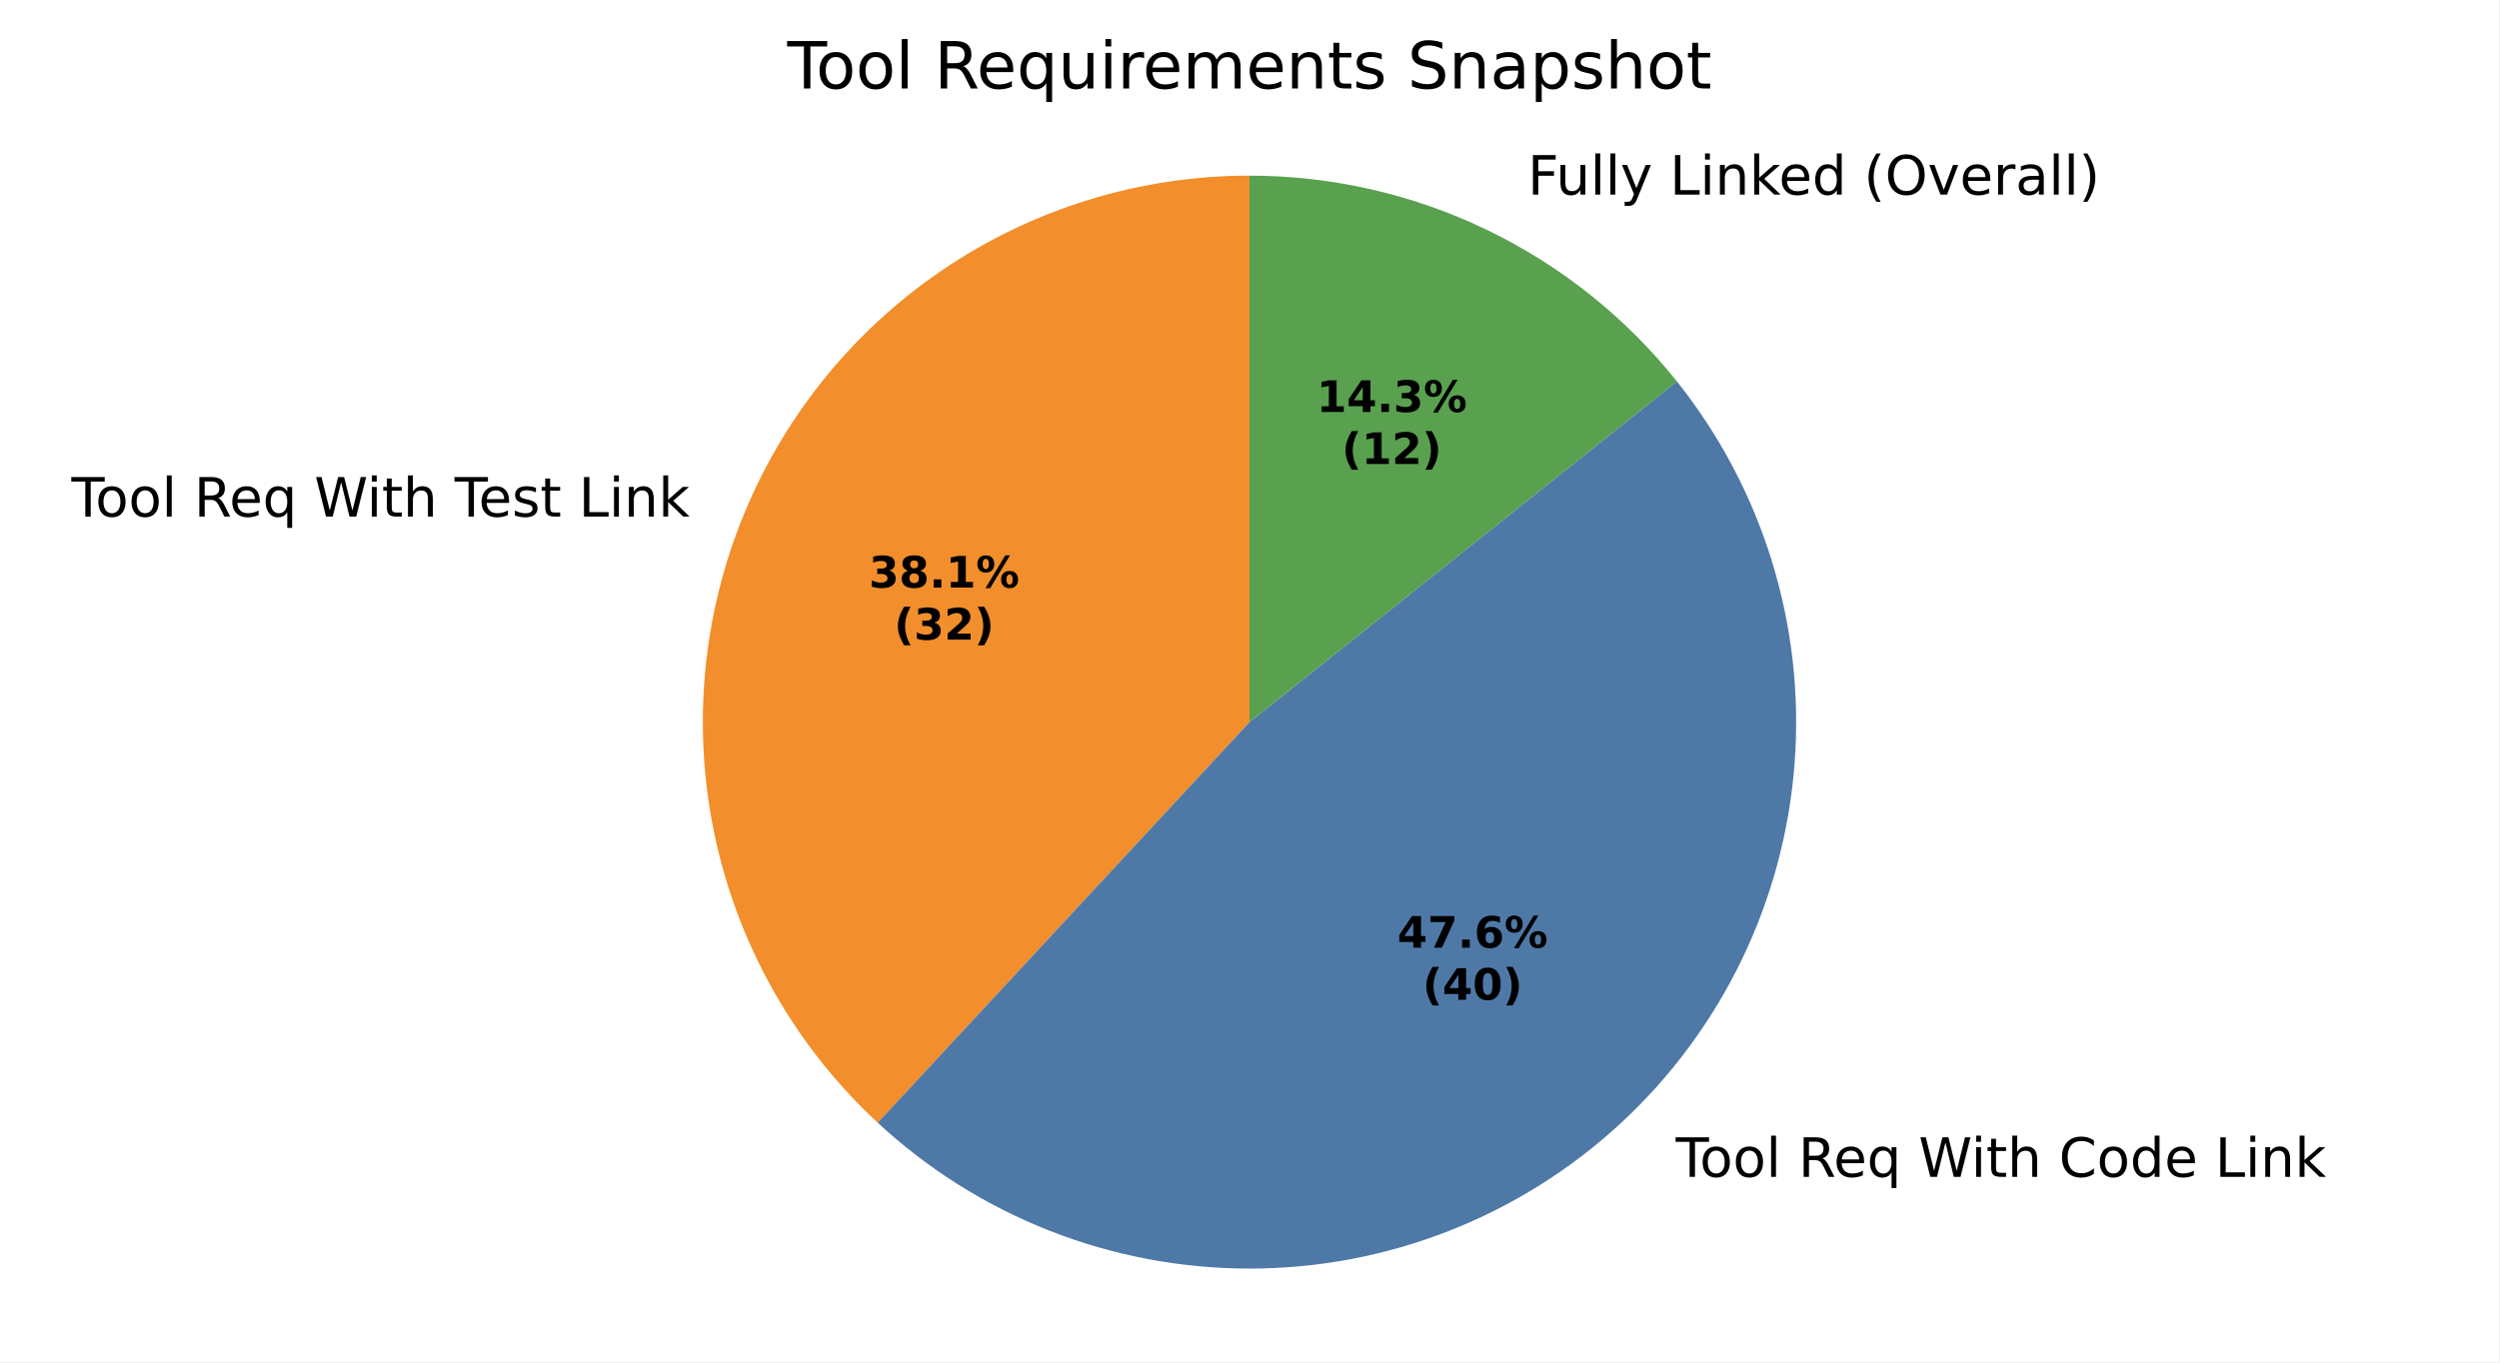
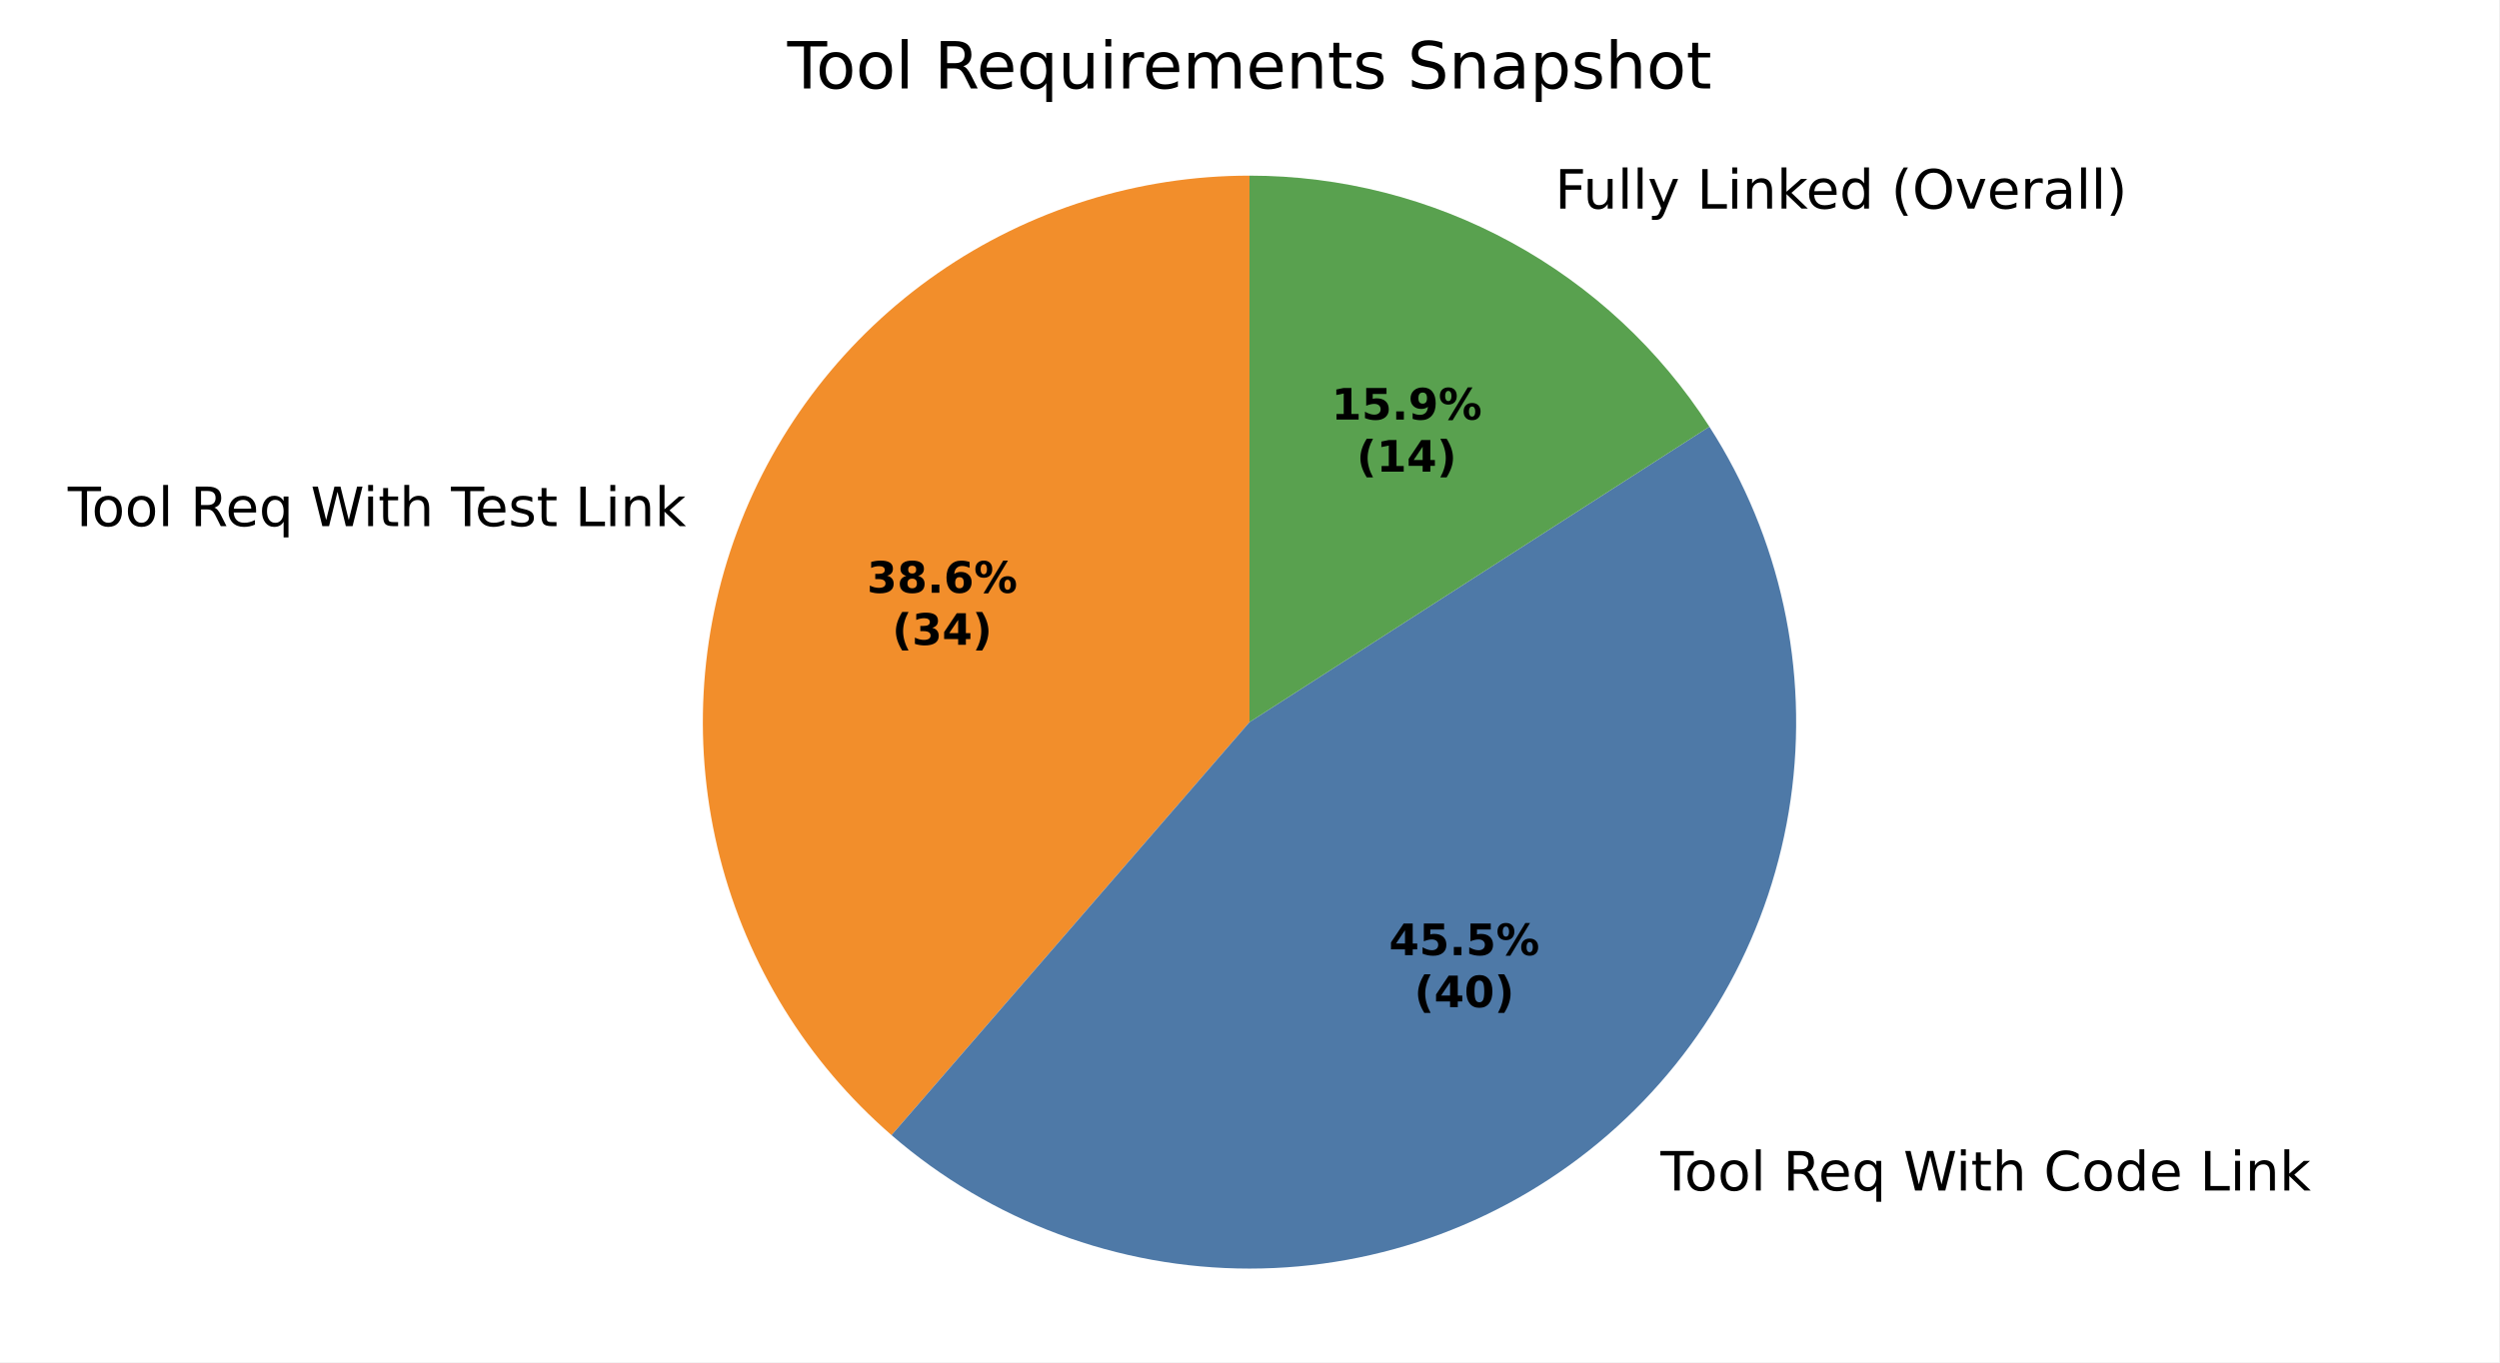
<svg xmlns="http://www.w3.org/2000/svg" xmlns:xlink="http://www.w3.org/1999/xlink" width="460.8pt" height="251.278pt" viewBox="0 0 460.8 251.278" version="1.1">
  <defs>
    <style type="text/css">*{stroke-linejoin: round; stroke-linecap: butt}</style>
  </defs>
  <g id="figure_1">
    <g id="patch_1">
      <path d="M 0 251.278  L 460.8 251.278  L 460.8 0  L 0 0  z " style="fill: #ffffff" />
    </g>
    <g id="axes_1">
      <g id="patch_2">
-         <path d="M 230.4 32.398  C 210.145 32.398 190.353 38.503 173.617 49.913  C 156.882 61.323 143.968 77.517 136.568 96.372  C 129.168 115.227 127.62 135.881 132.127 155.628  C 136.634 175.375 146.99 193.313 161.838 207.09  L 230.4 133.198  z " style="fill: #f28e2b" />
+         <path d="M 230.4 32.398  C 209.853 32.398 189.789 38.681 172.911 50.399  C 156.034 62.117 143.136 78.721 135.955 97.972  C 128.775 117.224 127.65 138.218 132.731 158.127  C 137.812 178.035 148.862 195.922 164.39 209.378  L 230.4 133.198  z " style="fill: #f28e2b" />
      </g>
      <g id="patch_3">
-         <path d="M 161.838 207.09  C 180.474 224.381 204.978 233.998 230.4 233.998  C 255.822 233.998 280.326 224.381 298.961 207.09  C 317.597 189.799 329.018 166.082 330.918 140.731  C 332.818 115.38 325.059 90.226 309.208 70.35  L 230.4 133.198  z " style="fill: #4e79a7" />
+         <path d="M 164.39 209.378  C 182.711 225.253 206.158 233.998 230.4 233.998  C 254.642 233.998 278.089 225.253 296.41 209.378  C 314.731 193.502 326.724 171.539 330.174 147.543  C 333.624 123.548 328.305 99.095 315.198 78.702  L 230.4 133.198  z " style="fill: #4e79a7" />
      </g>
      <g id="patch_4">
-         <path d="M 309.208 70.35  C 299.767 58.511 287.778 48.951 274.135 42.38  C 260.492 35.81 245.542 32.398 230.4 32.398  L 230.4 133.198  z " style="fill: #59a14f" />
+         <path d="M 315.198 78.702  C 306.072 64.501 293.524 52.818 278.708 44.728  C 263.893 36.638 247.28 32.398 230.4 32.398  L 230.4 133.198  z " style="fill: #59a14f" />
      </g>
      <g id="matplotlib.axis_1" />
      <g id="matplotlib.axis_2" />
      <g id="text_1">
-         <g transform="translate(13.17203 95.28716) scale(0.1 -0.1)">
+         <g transform="translate(12.49845 97.04758) scale(0.1 -0.1)">
          <defs>
            <path id="DejaVuSans-37" d="M -19 4666  L 3928 4666  L 3928 4134  L 2272 4134  L 2272 0  L 1638 0  L 1638 4134  L -19 4134  L -19 4666  z " transform="scale(0.015625)" />
            <path id="DejaVuSans-52" d="M 1959 3097  Q 1497 3097 1228 2736  Q 959 2375 959 1747  Q 959 1119 1226 758  Q 1494 397 1959 397  Q 2419 397 2687 759  Q 2956 1122 2956 1747  Q 2956 2369 2687 2733  Q 2419 3097 1959 3097  z M 1959 3584  Q 2709 3584 3137 3096  Q 3566 2609 3566 1747  Q 3566 888 3137 398  Q 2709 -91 1959 -91  Q 1206 -91 779 398  Q 353 888 353 1747  Q 353 2609 779 3096  Q 1206 3584 1959 3584  z " transform="scale(0.015625)" />
            <path id="DejaVuSans-4f" d="M 603 4863  L 1178 4863  L 1178 0  L 603 0  L 603 4863  z " transform="scale(0.015625)" />
            <path id="DejaVuSans-3" transform="scale(0.015625)" />
            <path id="DejaVuSans-35" d="M 2841 2188  Q 3044 2119 3236 1894  Q 3428 1669 3622 1275  L 4263 0  L 3584 0  L 2988 1197  Q 2756 1666 2539 1819  Q 2322 1972 1947 1972  L 1259 1972  L 1259 0  L 628 0  L 628 4666  L 2053 4666  Q 2853 4666 3247 4331  Q 3641 3997 3641 3322  Q 3641 2881 3436 2590  Q 3231 2300 2841 2188  z M 1259 4147  L 1259 2491  L 2053 2491  Q 2509 2491 2742 2702  Q 2975 2913 2975 3322  Q 2975 3731 2742 3939  Q 2509 4147 2053 4147  L 1259 4147  z " transform="scale(0.015625)" />
            <path id="DejaVuSans-48" d="M 3597 1894  L 3597 1613  L 953 1613  Q 991 1019 1311 708  Q 1631 397 2203 397  Q 2534 397 2845 478  Q 3156 559 3463 722  L 3463 178  Q 3153 47 2828 -22  Q 2503 -91 2169 -91  Q 1331 -91 842 396  Q 353 884 353 1716  Q 353 2575 817 3079  Q 1281 3584 2069 3584  Q 2775 3584 3186 3129  Q 3597 2675 3597 1894  z M 3022 2063  Q 3016 2534 2758 2815  Q 2500 3097 2075 3097  Q 1594 3097 1305 2825  Q 1016 2553 972 2059  L 3022 2063  z " transform="scale(0.015625)" />
            <path id="DejaVuSans-54" d="M 947 1747  Q 947 1113 1208 752  Q 1469 391 1925 391  Q 2381 391 2643 752  Q 2906 1113 2906 1747  Q 2906 2381 2643 2742  Q 2381 3103 1925 3103  Q 1469 3103 1208 2742  Q 947 2381 947 1747  z M 2906 525  Q 2725 213 2448 61  Q 2172 -91 1784 -91  Q 1150 -91 751 415  Q 353 922 353 1747  Q 353 2572 751 3078  Q 1150 3584 1784 3584  Q 2172 3584 2448 3432  Q 2725 3281 2906 2969  L 2906 3500  L 3481 3500  L 3481 -1331  L 2906 -1331  L 2906 525  z " transform="scale(0.015625)" />
            <path id="DejaVuSans-3a" d="M 213 4666  L 850 4666  L 1831 722  L 2809 4666  L 3519 4666  L 4500 722  L 5478 4666  L 6119 4666  L 4947 0  L 4153 0  L 3169 4050  L 2175 0  L 1381 0  L 213 4666  z " transform="scale(0.015625)" />
            <path id="DejaVuSans-4c" d="M 603 3500  L 1178 3500  L 1178 0  L 603 0  L 603 3500  z M 603 4863  L 1178 4863  L 1178 4134  L 603 4134  L 603 4863  z " transform="scale(0.015625)" />
            <path id="DejaVuSans-57" d="M 1172 4494  L 1172 3500  L 2356 3500  L 2356 3053  L 1172 3053  L 1172 1153  Q 1172 725 1289 603  Q 1406 481 1766 481  L 2356 481  L 2356 0  L 1766 0  Q 1100 0 847 248  Q 594 497 594 1153  L 594 3053  L 172 3053  L 172 3500  L 594 3500  L 594 4494  L 1172 4494  z " transform="scale(0.015625)" />
            <path id="DejaVuSans-4b" d="M 3513 2113  L 3513 0  L 2938 0  L 2938 2094  Q 2938 2591 2744 2837  Q 2550 3084 2163 3084  Q 1697 3084 1428 2787  Q 1159 2491 1159 1978  L 1159 0  L 581 0  L 581 4863  L 1159 4863  L 1159 2956  Q 1366 3272 1645 3428  Q 1925 3584 2291 3584  Q 2894 3584 3203 3211  Q 3513 2838 3513 2113  z " transform="scale(0.015625)" />
            <path id="DejaVuSans-56" d="M 2834 3397  L 2834 2853  Q 2591 2978 2328 3040  Q 2066 3103 1784 3103  Q 1356 3103 1142 2972  Q 928 2841 928 2578  Q 928 2378 1081 2264  Q 1234 2150 1697 2047  L 1894 2003  Q 2506 1872 2764 1633  Q 3022 1394 3022 966  Q 3022 478 2636 193  Q 2250 -91 1575 -91  Q 1294 -91 989 -36  Q 684 19 347 128  L 347 722  Q 666 556 975 473  Q 1284 391 1588 391  Q 1994 391 2212 530  Q 2431 669 2431 922  Q 2431 1156 2273 1281  Q 2116 1406 1581 1522  L 1381 1569  Q 847 1681 609 1914  Q 372 2147 372 2553  Q 372 3047 722 3315  Q 1072 3584 1716 3584  Q 2034 3584 2315 3537  Q 2597 3491 2834 3397  z " transform="scale(0.015625)" />
            <path id="DejaVuSans-2f" d="M 628 4666  L 1259 4666  L 1259 531  L 3531 531  L 3531 0  L 628 0  L 628 4666  z " transform="scale(0.015625)" />
            <path id="DejaVuSans-51" d="M 3513 2113  L 3513 0  L 2938 0  L 2938 2094  Q 2938 2591 2744 2837  Q 2550 3084 2163 3084  Q 1697 3084 1428 2787  Q 1159 2491 1159 1978  L 1159 0  L 581 0  L 581 3500  L 1159 3500  L 1159 2956  Q 1366 3272 1645 3428  Q 1925 3584 2291 3584  Q 2894 3584 3203 3211  Q 3513 2838 3513 2113  z " transform="scale(0.015625)" />
            <path id="DejaVuSans-4e" d="M 581 4863  L 1159 4863  L 1159 1991  L 2875 3500  L 3609 3500  L 1753 1863  L 3688 0  L 2938 0  L 1159 1709  L 1159 0  L 581 0  L 581 4863  z " transform="scale(0.015625)" />
          </defs>
          <use xlink:href="#DejaVuSans-37" />
          <use xlink:href="#DejaVuSans-52" transform="translate(44.09375 0)" />
          <use xlink:href="#DejaVuSans-52" transform="translate(105.2812 0)" />
          <use xlink:href="#DejaVuSans-4f" transform="translate(166.4688 0)" />
          <use xlink:href="#DejaVuSans-3" transform="translate(194.25 0)" />
          <use xlink:href="#DejaVuSans-35" transform="translate(226.0312 0)" />
          <use xlink:href="#DejaVuSans-48" transform="translate(291.0312 0)" />
          <use xlink:href="#DejaVuSans-54" transform="translate(352.5625 0)" />
          <use xlink:href="#DejaVuSans-3" transform="translate(416.0469 0)" />
          <use xlink:href="#DejaVuSans-3a" transform="translate(447.8281 0)" />
          <use xlink:href="#DejaVuSans-4c" transform="translate(544.5 0)" />
          <use xlink:href="#DejaVuSans-57" transform="translate(572.2812 0)" />
          <use xlink:href="#DejaVuSans-4b" transform="translate(611.4844 0)" />
          <use xlink:href="#DejaVuSans-3" transform="translate(674.8594 0)" />
          <use xlink:href="#DejaVuSans-37" transform="translate(706.6406 0)" />
          <use xlink:href="#DejaVuSans-48" transform="translate(750.7344 0)" />
          <use xlink:href="#DejaVuSans-56" transform="translate(812.2656 0)" />
          <use xlink:href="#DejaVuSans-57" transform="translate(864.3594 0)" />
          <use xlink:href="#DejaVuSans-3" transform="translate(903.5625 0)" />
          <use xlink:href="#DejaVuSans-2f" transform="translate(935.3438 0)" />
          <use xlink:href="#DejaVuSans-4c" transform="translate(991.0625 0)" />
          <use xlink:href="#DejaVuSans-51" transform="translate(1018.844 0)" />
          <use xlink:href="#DejaVuSans-4e" transform="translate(1082.219 0)" />
        </g>
      </g>
      <g id="text_2">
-         <g transform="translate(305.8174 217.077) scale(0.1 -0.1)">
+         <g transform="translate(303.0109 219.5937) scale(0.1 -0.1)">
          <defs>
            <path id="DejaVuSans-26" d="M 4122 4306  L 4122 3641  Q 3803 3938 3442 4084  Q 3081 4231 2675 4231  Q 1875 4231 1450 3742  Q 1025 3253 1025 2328  Q 1025 1406 1450 917  Q 1875 428 2675 428  Q 3081 428 3442 575  Q 3803 722 4122 1019  L 4122 359  Q 3791 134 3420 21  Q 3050 -91 2638 -91  Q 1578 -91 968 557  Q 359 1206 359 2328  Q 359 3453 968 4101  Q 1578 4750 2638 4750  Q 3056 4750 3426 4639  Q 3797 4528 4122 4306  z " transform="scale(0.015625)" />
            <path id="DejaVuSans-47" d="M 2906 2969  L 2906 4863  L 3481 4863  L 3481 0  L 2906 0  L 2906 525  Q 2725 213 2448 61  Q 2172 -91 1784 -91  Q 1150 -91 751 415  Q 353 922 353 1747  Q 353 2572 751 3078  Q 1150 3584 1784 3584  Q 2172 3584 2448 3432  Q 2725 3281 2906 2969  z M 947 1747  Q 947 1113 1208 752  Q 1469 391 1925 391  Q 2381 391 2643 752  Q 2906 1113 2906 1747  Q 2906 2381 2643 2742  Q 2381 3103 1925 3103  Q 1469 3103 1208 2742  Q 947 2381 947 1747  z " transform="scale(0.015625)" />
          </defs>
          <use xlink:href="#DejaVuSans-3" />
          <use xlink:href="#DejaVuSans-37" transform="translate(31.78125 0)" />
          <use xlink:href="#DejaVuSans-52" transform="translate(75.875 0)" />
          <use xlink:href="#DejaVuSans-52" transform="translate(137.0625 0)" />
          <use xlink:href="#DejaVuSans-4f" transform="translate(198.25 0)" />
          <use xlink:href="#DejaVuSans-3" transform="translate(226.0312 0)" />
          <use xlink:href="#DejaVuSans-35" transform="translate(257.8125 0)" />
          <use xlink:href="#DejaVuSans-48" transform="translate(322.8125 0)" />
          <use xlink:href="#DejaVuSans-54" transform="translate(384.3438 0)" />
          <use xlink:href="#DejaVuSans-3" transform="translate(447.8281 0)" />
          <use xlink:href="#DejaVuSans-3a" transform="translate(479.6094 0)" />
          <use xlink:href="#DejaVuSans-4c" transform="translate(576.2812 0)" />
          <use xlink:href="#DejaVuSans-57" transform="translate(604.0625 0)" />
          <use xlink:href="#DejaVuSans-4b" transform="translate(643.2656 0)" />
          <use xlink:href="#DejaVuSans-3" transform="translate(706.6406 0)" />
          <use xlink:href="#DejaVuSans-26" transform="translate(738.4219 0)" />
          <use xlink:href="#DejaVuSans-52" transform="translate(808.25 0)" />
          <use xlink:href="#DejaVuSans-47" transform="translate(869.4375 0)" />
          <use xlink:href="#DejaVuSans-48" transform="translate(932.9219 0)" />
          <use xlink:href="#DejaVuSans-3" transform="translate(994.4531 0)" />
          <use xlink:href="#DejaVuSans-2f" transform="translate(1026.234 0)" />
          <use xlink:href="#DejaVuSans-4c" transform="translate(1081.953 0)" />
          <use xlink:href="#DejaVuSans-51" transform="translate(1109.734 0)" />
          <use xlink:href="#DejaVuSans-4e" transform="translate(1173.109 0)" />
        </g>
      </g>
      <g id="text_3">
-         <g transform="translate(278.5088 35.89674) scale(0.1 -0.1)">
+         <g transform="translate(283.5391 38.47913) scale(0.1 -0.1)">
          <defs>
            <path id="DejaVuSans-29" d="M 628 4666  L 3309 4666  L 3309 4134  L 1259 4134  L 1259 2759  L 3109 2759  L 3109 2228  L 1259 2228  L 1259 0  L 628 0  L 628 4666  z " transform="scale(0.015625)" />
            <path id="DejaVuSans-58" d="M 544 1381  L 544 3500  L 1119 3500  L 1119 1403  Q 1119 906 1312 657  Q 1506 409 1894 409  Q 2359 409 2629 706  Q 2900 1003 2900 1516  L 2900 3500  L 3475 3500  L 3475 0  L 2900 0  L 2900 538  Q 2691 219 2414 64  Q 2138 -91 1772 -91  Q 1169 -91 856 284  Q 544 659 544 1381  z M 1991 3584  L 1991 3584  z " transform="scale(0.015625)" />
            <path id="DejaVuSans-5c" d="M 2059 -325  Q 1816 -950 1584 -1140  Q 1353 -1331 966 -1331  L 506 -1331  L 506 -850  L 844 -850  Q 1081 -850 1212 -737  Q 1344 -625 1503 -206  L 1606 56  L 191 3500  L 800 3500  L 1894 763  L 2988 3500  L 3597 3500  L 2059 -325  z " transform="scale(0.015625)" />
            <path id="DejaVuSans-b" d="M 1984 4856  Q 1566 4138 1362 3434  Q 1159 2731 1159 2009  Q 1159 1288 1364 580  Q 1569 -128 1984 -844  L 1484 -844  Q 1016 -109 783 600  Q 550 1309 550 2009  Q 550 2706 781 3412  Q 1013 4119 1484 4856  L 1984 4856  z " transform="scale(0.015625)" />
            <path id="DejaVuSans-32" d="M 2522 4238  Q 1834 4238 1429 3725  Q 1025 3213 1025 2328  Q 1025 1447 1429 934  Q 1834 422 2522 422  Q 3209 422 3611 934  Q 4013 1447 4013 2328  Q 4013 3213 3611 3725  Q 3209 4238 2522 4238  z M 2522 4750  Q 3503 4750 4090 4092  Q 4678 3434 4678 2328  Q 4678 1225 4090 567  Q 3503 -91 2522 -91  Q 1538 -91 948 565  Q 359 1222 359 2328  Q 359 3434 948 4092  Q 1538 4750 2522 4750  z " transform="scale(0.015625)" />
            <path id="DejaVuSans-59" d="M 191 3500  L 800 3500  L 1894 563  L 2988 3500  L 3597 3500  L 2284 0  L 1503 0  L 191 3500  z " transform="scale(0.015625)" />
            <path id="DejaVuSans-55" d="M 2631 2963  Q 2534 3019 2420 3045  Q 2306 3072 2169 3072  Q 1681 3072 1420 2755  Q 1159 2438 1159 1844  L 1159 0  L 581 0  L 581 3500  L 1159 3500  L 1159 2956  Q 1341 3275 1631 3429  Q 1922 3584 2338 3584  Q 2397 3584 2469 3576  Q 2541 3569 2628 3553  L 2631 2963  z " transform="scale(0.015625)" />
            <path id="DejaVuSans-44" d="M 2194 1759  Q 1497 1759 1228 1600  Q 959 1441 959 1056  Q 959 750 1161 570  Q 1363 391 1709 391  Q 2188 391 2477 730  Q 2766 1069 2766 1631  L 2766 1759  L 2194 1759  z M 3341 1997  L 3341 0  L 2766 0  L 2766 531  Q 2569 213 2275 61  Q 1981 -91 1556 -91  Q 1019 -91 701 211  Q 384 513 384 1019  Q 384 1609 779 1909  Q 1175 2209 1959 2209  L 2766 2209  L 2766 2266  Q 2766 2663 2505 2880  Q 2244 3097 1772 3097  Q 1472 3097 1187 3025  Q 903 2953 641 2809  L 641 3341  Q 956 3463 1253 3523  Q 1550 3584 1831 3584  Q 2591 3584 2966 3190  Q 3341 2797 3341 1997  z " transform="scale(0.015625)" />
            <path id="DejaVuSans-c" d="M 513 4856  L 1013 4856  Q 1481 4119 1714 3412  Q 1947 2706 1947 2009  Q 1947 1309 1714 600  Q 1481 -109 1013 -844  L 513 -844  Q 928 -128 1133 580  Q 1338 1288 1338 2009  Q 1338 2731 1133 3434  Q 928 4138 513 4856  z " transform="scale(0.015625)" />
          </defs>
          <use xlink:href="#DejaVuSans-3" />
          <use xlink:href="#DejaVuSans-29" transform="translate(31.78125 0)" />
          <use xlink:href="#DejaVuSans-58" transform="translate(83.82812 0)" />
          <use xlink:href="#DejaVuSans-4f" transform="translate(147.2031 0)" />
          <use xlink:href="#DejaVuSans-4f" transform="translate(174.9844 0)" />
          <use xlink:href="#DejaVuSans-5c" transform="translate(202.7656 0)" />
          <use xlink:href="#DejaVuSans-3" transform="translate(261.9531 0)" />
          <use xlink:href="#DejaVuSans-2f" transform="translate(293.7344 0)" />
          <use xlink:href="#DejaVuSans-4c" transform="translate(349.4531 0)" />
          <use xlink:href="#DejaVuSans-51" transform="translate(377.2344 0)" />
          <use xlink:href="#DejaVuSans-4e" transform="translate(440.6094 0)" />
          <use xlink:href="#DejaVuSans-48" transform="translate(494.9531 0)" />
          <use xlink:href="#DejaVuSans-47" transform="translate(556.4844 0)" />
          <use xlink:href="#DejaVuSans-3" transform="translate(619.9688 0)" />
          <use xlink:href="#DejaVuSans-b" transform="translate(651.75 0)" />
          <use xlink:href="#DejaVuSans-32" transform="translate(690.7656 0)" />
          <use xlink:href="#DejaVuSans-59" transform="translate(769.4844 0)" />
          <use xlink:href="#DejaVuSans-48" transform="translate(828.6719 0)" />
          <use xlink:href="#DejaVuSans-55" transform="translate(890.2031 0)" />
          <use xlink:href="#DejaVuSans-44" transform="translate(931.3125 0)" />
          <use xlink:href="#DejaVuSans-4f" transform="translate(992.5938 0)" />
          <use xlink:href="#DejaVuSans-4f" transform="translate(1020.375 0)" />
          <use xlink:href="#DejaVuSans-c" transform="translate(1048.156 0)" />
        </g>
      </g>
      <g id="text_4">
-         <g transform="translate(160.2237 108.3796) scale(0.08 -0.08)">
+         <g transform="translate(159.8563 109.3399) scale(0.08 -0.08)">
          <defs>
            <path id="DejaVuSans-Bold-16" d="M 2981 2516  Q 3453 2394 3698 2092  Q 3944 1791 3944 1325  Q 3944 631 3412 270  Q 2881 -91 1863 -91  Q 1503 -91 1142 -33  Q 781 25 428 141  L 428 1069  Q 766 900 1098 814  Q 1431 728 1753 728  Q 2231 728 2486 893  Q 2741 1059 2741 1369  Q 2741 1688 2480 1852  Q 2219 2016 1709 2016  L 1228 2016  L 1228 2791  L 1734 2791  Q 2188 2791 2409 2933  Q 2631 3075 2631 3366  Q 2631 3634 2415 3781  Q 2200 3928 1806 3928  Q 1516 3928 1219 3862  Q 922 3797 628 3669  L 628 4550  Q 984 4650 1334 4700  Q 1684 4750 2022 4750  Q 2931 4750 3382 4451  Q 3834 4153 3834 3553  Q 3834 3144 3618 2883  Q 3403 2622 2981 2516  z " transform="scale(0.015625)" />
            <path id="DejaVuSans-Bold-1b" d="M 2228 2088  Q 1891 2088 1709 1903  Q 1528 1719 1528 1375  Q 1528 1031 1709 848  Q 1891 666 2228 666  Q 2563 666 2741 848  Q 2919 1031 2919 1375  Q 2919 1722 2741 1905  Q 2563 2088 2228 2088  z M 1350 2484  Q 925 2613 709 2878  Q 494 3144 494 3541  Q 494 4131 934 4440  Q 1375 4750 2228 4750  Q 3075 4750 3515 4442  Q 3956 4134 3956 3541  Q 3956 3144 3739 2878  Q 3522 2613 3097 2484  Q 3572 2353 3814 2058  Q 4056 1763 4056 1313  Q 4056 619 3595 264  Q 3134 -91 2228 -91  Q 1319 -91 855 264  Q 391 619 391 1313  Q 391 1763 633 2058  Q 875 2353 1350 2484  z M 1631 3419  Q 1631 3141 1786 2991  Q 1941 2841 2228 2841  Q 2509 2841 2662 2991  Q 2816 3141 2816 3419  Q 2816 3697 2662 3845  Q 2509 3994 2228 3994  Q 1941 3994 1786 3844  Q 1631 3694 1631 3419  z " transform="scale(0.015625)" />
            <path id="DejaVuSans-Bold-11" d="M 653 1209  L 1778 1209  L 1778 0  L 653 0  L 653 1209  z " transform="scale(0.015625)" />
-             <path id="DejaVuSans-Bold-14" d="M 750 831  L 1813 831  L 1813 3847  L 722 3622  L 722 4441  L 1806 4666  L 2950 4666  L 2950 831  L 4013 831  L 4013 0  L 750 0  L 750 831  z " transform="scale(0.015625)" />
+             <path id="DejaVuSans-Bold-19" d="M 2316 2303  Q 2000 2303 1842 2098  Q 1684 1894 1684 1484  Q 1684 1075 1842 870  Q 2000 666 2316 666  Q 2634 666 2792 870  Q 2950 1075 2950 1484  Q 2950 1894 2792 2098  Q 2634 2303 2316 2303  z M 3803 4544  L 3803 3681  Q 3506 3822 3243 3889  Q 2981 3956 2731 3956  Q 2194 3956 1894 3657  Q 1594 3359 1544 2772  Q 1750 2925 1990 3001  Q 2231 3078 2516 3078  Q 3231 3078 3670 2659  Q 4109 2241 4109 1563  Q 4109 813 3618 361  Q 3128 -91 2303 -91  Q 1394 -91 895 523  Q 397 1138 397 2266  Q 397 3422 980 4083  Q 1563 4744 2578 4744  Q 2900 4744 3203 4694  Q 3506 4644 3803 4544  z " transform="scale(0.015625)" />
            <path id="DejaVuSans-Bold-8" d="M 4959 1925  Q 4738 1925 4616 1733  Q 4494 1541 4494 1184  Q 4494 825 4614 633  Q 4734 441 4959 441  Q 5184 441 5303 633  Q 5422 825 5422 1184  Q 5422 1541 5301 1733  Q 5181 1925 4959 1925  z M 4959 2450  Q 5541 2450 5875 2112  Q 6209 1775 6209 1184  Q 6209 594 5875 251  Q 5541 -91 4959 -91  Q 4378 -91 4042 251  Q 3706 594 3706 1184  Q 3706 1772 4042 2111  Q 4378 2450 4959 2450  z M 2094 -91  L 1403 -91  L 4319 4750  L 5013 4750  L 2094 -91  z M 1453 4750  Q 2034 4750 2367 4411  Q 2700 4072 2700 3481  Q 2700 2891 2367 2550  Q 2034 2209 1453 2209  Q 872 2209 539 2550  Q 206 2891 206 3481  Q 206 4072 539 4411  Q 872 4750 1453 4750  z M 1453 4225  Q 1228 4225 1106 4031  Q 984 3838 984 3481  Q 984 3122 1106 2926  Q 1228 2731 1453 2731  Q 1678 2731 1798 2926  Q 1919 3122 1919 3481  Q 1919 3838 1797 4031  Q 1675 4225 1453 4225  z " transform="scale(0.015625)" />
          </defs>
          <use xlink:href="#DejaVuSans-Bold-16" />
          <use xlink:href="#DejaVuSans-Bold-1b" transform="translate(69.57812 0)" />
          <use xlink:href="#DejaVuSans-Bold-11" transform="translate(139.1562 0)" />
-           <use xlink:href="#DejaVuSans-Bold-14" transform="translate(177.1406 0)" />
+           <use xlink:href="#DejaVuSans-Bold-19" transform="translate(177.1406 0)" />
          <use xlink:href="#DejaVuSans-Bold-8" transform="translate(246.7188 0)" />
        </g>
-         <g transform="translate(164.8781 117.9812) scale(0.08 -0.08)">
+         <g transform="translate(164.5107 118.9414) scale(0.08 -0.08)">
          <defs>
            <path id="DejaVuSans-Bold-b" d="M 2413 -844  L 1484 -844  Q 1006 -72 778 623  Q 550 1319 550 2003  Q 550 2688 779 3389  Q 1009 4091 1484 4856  L 2413 4856  Q 2013 4116 1813 3408  Q 1613 2700 1613 2009  Q 1613 1319 1811 609  Q 2009 -100 2413 -844  z " transform="scale(0.015625)" />
-             <path id="DejaVuSans-Bold-15" d="M 1844 884  L 3897 884  L 3897 0  L 506 0  L 506 884  L 2209 2388  Q 2438 2594 2547 2791  Q 2656 2988 2656 3200  Q 2656 3528 2436 3728  Q 2216 3928 1850 3928  Q 1569 3928 1234 3808  Q 900 3688 519 3450  L 519 4475  Q 925 4609 1322 4679  Q 1719 4750 2100 4750  Q 2938 4750 3402 4381  Q 3866 4013 3866 3353  Q 3866 2972 3669 2642  Q 3472 2313 2841 1759  L 1844 884  z " transform="scale(0.015625)" />
+             <path id="DejaVuSans-Bold-17" d="M 2356 3675  L 1038 1722  L 2356 1722  L 2356 3675  z M 2156 4666  L 3494 4666  L 3494 1722  L 4159 1722  L 4159 850  L 3494 850  L 3494 0  L 2356 0  L 2356 850  L 288 850  L 288 1881  L 2156 4666  z " transform="scale(0.015625)" />
            <path id="DejaVuSans-Bold-c" d="M 513 -844  Q 913 -100 1113 609  Q 1313 1319 1313 2009  Q 1313 2700 1113 3408  Q 913 4116 513 4856  L 1441 4856  Q 1916 4091 2145 3389  Q 2375 2688 2375 2003  Q 2375 1319 2147 623  Q 1919 -72 1441 -844  L 513 -844  z " transform="scale(0.015625)" />
          </defs>
          <use xlink:href="#DejaVuSans-Bold-b" />
          <use xlink:href="#DejaVuSans-Bold-16" transform="translate(45.70312 0)" />
-           <use xlink:href="#DejaVuSans-Bold-15" transform="translate(115.2812 0)" />
+           <use xlink:href="#DejaVuSans-Bold-17" transform="translate(115.2812 0)" />
          <use xlink:href="#DejaVuSans-Bold-c" transform="translate(184.8594 0)" />
        </g>
      </g>
      <g id="text_5">
-         <g transform="translate(257.6598 174.8104) scale(0.08 -0.08)">
-           <defs>
-             <path id="DejaVuSans-Bold-17" d="M 2356 3675  L 1038 1722  L 2356 1722  L 2356 3675  z M 2156 4666  L 3494 4666  L 3494 1722  L 4159 1722  L 4159 850  L 3494 850  L 3494 0  L 2356 0  L 2356 850  L 288 850  L 288 1881  L 2156 4666  z " transform="scale(0.015625)" />
-             <path id="DejaVuSans-Bold-1a" d="M 428 4666  L 3944 4666  L 3944 3988  L 2125 0  L 953 0  L 2675 3781  L 428 3781  L 428 4666  z " transform="scale(0.015625)" />
-             <path id="DejaVuSans-Bold-19" d="M 2316 2303  Q 2000 2303 1842 2098  Q 1684 1894 1684 1484  Q 1684 1075 1842 870  Q 2000 666 2316 666  Q 2634 666 2792 870  Q 2950 1075 2950 1484  Q 2950 1894 2792 2098  Q 2634 2303 2316 2303  z M 3803 4544  L 3803 3681  Q 3506 3822 3243 3889  Q 2981 3956 2731 3956  Q 2194 3956 1894 3657  Q 1594 3359 1544 2772  Q 1750 2925 1990 3001  Q 2231 3078 2516 3078  Q 3231 3078 3670 2659  Q 4109 2241 4109 1563  Q 4109 813 3618 361  Q 3128 -91 2303 -91  Q 1394 -91 895 523  Q 397 1138 397 2266  Q 397 3422 980 4083  Q 1563 4744 2578 4744  Q 2900 4744 3203 4694  Q 3506 4644 3803 4544  z " transform="scale(0.015625)" />
+         <g transform="translate(256.129 176.1832) scale(0.08 -0.08)">
+           <defs>
+             <path id="DejaVuSans-Bold-18" d="M 678 4666  L 3669 4666  L 3669 3781  L 1638 3781  L 1638 3059  Q 1775 3097 1914 3117  Q 2053 3138 2203 3138  Q 3056 3138 3531 2711  Q 4006 2284 4006 1522  Q 4006 766 3489 337  Q 2972 -91 2053 -91  Q 1656 -91 1267 -14  Q 878 63 494 219  L 494 1166  Q 875 947 1217 837  Q 1559 728 1863 728  Q 2300 728 2551 942  Q 2803 1156 2803 1522  Q 2803 1891 2551 2103  Q 2300 2316 1863 2316  Q 1603 2316 1309 2248  Q 1016 2181 678 2041  L 678 4666  z " transform="scale(0.015625)" />
          </defs>
          <use xlink:href="#DejaVuSans-Bold-17" />
-           <use xlink:href="#DejaVuSans-Bold-1a" transform="translate(69.57812 0)" />
+           <use xlink:href="#DejaVuSans-Bold-18" transform="translate(69.57812 0)" />
          <use xlink:href="#DejaVuSans-Bold-11" transform="translate(139.1562 0)" />
-           <use xlink:href="#DejaVuSans-Bold-19" transform="translate(177.1406 0)" />
+           <use xlink:href="#DejaVuSans-Bold-18" transform="translate(177.1406 0)" />
          <use xlink:href="#DejaVuSans-Bold-8" transform="translate(246.7188 0)" />
        </g>
-         <g transform="translate(262.3142 184.412) scale(0.08 -0.08)">
+         <g transform="translate(260.7834 185.7848) scale(0.08 -0.08)">
          <defs>
            <path id="DejaVuSans-Bold-13" d="M 2944 2338  Q 2944 3213 2780 3570  Q 2616 3928 2228 3928  Q 1841 3928 1675 3570  Q 1509 3213 1509 2338  Q 1509 1453 1675 1090  Q 1841 728 2228 728  Q 2613 728 2778 1090  Q 2944 1453 2944 2338  z M 4147 2328  Q 4147 1169 3647 539  Q 3147 -91 2228 -91  Q 1306 -91 806 539  Q 306 1169 306 2328  Q 306 3491 806 4120  Q 1306 4750 2228 4750  Q 3147 4750 3647 4120  Q 4147 3491 4147 2328  z " transform="scale(0.015625)" />
          </defs>
          <use xlink:href="#DejaVuSans-Bold-b" />
          <use xlink:href="#DejaVuSans-Bold-17" transform="translate(45.70312 0)" />
          <use xlink:href="#DejaVuSans-Bold-13" transform="translate(115.2812 0)" />
          <use xlink:href="#DejaVuSans-Bold-c" transform="translate(184.8594 0)" />
        </g>
      </g>
      <g id="text_6">
-         <g transform="translate(242.7642 75.98487) scale(0.08 -0.08)">
+         <g transform="translate(245.508 77.39344) scale(0.08 -0.08)">
+           <defs>
+             <path id="DejaVuSans-Bold-14" d="M 750 831  L 1813 831  L 1813 3847  L 722 3622  L 722 4441  L 1806 4666  L 2950 4666  L 2950 831  L 4013 831  L 4013 0  L 750 0  L 750 831  z " transform="scale(0.015625)" />
+             <path id="DejaVuSans-Bold-1c" d="M 641 103  L 641 966  Q 928 831 1190 764  Q 1453 697 1709 697  Q 2247 697 2547 995  Q 2847 1294 2900 1881  Q 2688 1725 2447 1647  Q 2206 1569 1925 1569  Q 1209 1569 770 1986  Q 331 2403 331 3084  Q 331 3838 820 4291  Q 1309 4744 2131 4744  Q 3044 4744 3544 4128  Q 4044 3513 4044 2388  Q 4044 1231 3459 570  Q 2875 -91 1856 -91  Q 1528 -91 1228 -42  Q 928 6 641 103  z M 2125 2350  Q 2441 2350 2600 2554  Q 2759 2759 2759 3169  Q 2759 3575 2600 3781  Q 2441 3988 2125 3988  Q 1809 3988 1650 3781  Q 1491 3575 1491 3169  Q 1491 2759 1650 2554  Q 1809 2350 2125 2350  z " transform="scale(0.015625)" />
+           </defs>
          <use xlink:href="#DejaVuSans-Bold-14" />
-           <use xlink:href="#DejaVuSans-Bold-17" transform="translate(69.57812 0)" />
+           <use xlink:href="#DejaVuSans-Bold-18" transform="translate(69.57812 0)" />
          <use xlink:href="#DejaVuSans-Bold-11" transform="translate(139.1562 0)" />
-           <use xlink:href="#DejaVuSans-Bold-16" transform="translate(177.1406 0)" />
+           <use xlink:href="#DejaVuSans-Bold-1c" transform="translate(177.1406 0)" />
          <use xlink:href="#DejaVuSans-Bold-8" transform="translate(246.7188 0)" />
        </g>
-         <g transform="translate(247.4186 85.58643) scale(0.08 -0.08)">
+         <g transform="translate(250.1624 86.99501) scale(0.08 -0.08)">
          <use xlink:href="#DejaVuSans-Bold-b" />
          <use xlink:href="#DejaVuSans-Bold-14" transform="translate(45.70312 0)" />
-           <use xlink:href="#DejaVuSans-Bold-15" transform="translate(115.2812 0)" />
+           <use xlink:href="#DejaVuSans-Bold-17" transform="translate(115.2812 0)" />
          <use xlink:href="#DejaVuSans-Bold-c" transform="translate(184.8594 0)" />
        </g>
      </g>
      <g id="text_7">
        <g transform="translate(145.1691 16.31812) scale(0.12 -0.12)">
          <defs>
            <path id="DejaVuSans-50" d="M 3328 2828  Q 3544 3216 3844 3400  Q 4144 3584 4550 3584  Q 5097 3584 5394 3201  Q 5691 2819 5691 2113  L 5691 0  L 5113 0  L 5113 2094  Q 5113 2597 4934 2840  Q 4756 3084 4391 3084  Q 3944 3084 3684 2787  Q 3425 2491 3425 1978  L 3425 0  L 2847 0  L 2847 2094  Q 2847 2600 2669 2842  Q 2491 3084 2119 3084  Q 1678 3084 1418 2786  Q 1159 2488 1159 1978  L 1159 0  L 581 0  L 581 3500  L 1159 3500  L 1159 2956  Q 1356 3278 1631 3431  Q 1906 3584 2284 3584  Q 2666 3584 2933 3390  Q 3200 3197 3328 2828  z " transform="scale(0.015625)" />
            <path id="DejaVuSans-36" d="M 3425 4513  L 3425 3897  Q 3066 4069 2747 4153  Q 2428 4238 2131 4238  Q 1616 4238 1336 4038  Q 1056 3838 1056 3469  Q 1056 3159 1242 3001  Q 1428 2844 1947 2747  L 2328 2669  Q 3034 2534 3370 2195  Q 3706 1856 3706 1288  Q 3706 609 3251 259  Q 2797 -91 1919 -91  Q 1588 -91 1214 -16  Q 841 59 441 206  L 441 856  Q 825 641 1194 531  Q 1563 422 1919 422  Q 2459 422 2753 634  Q 3047 847 3047 1241  Q 3047 1584 2836 1778  Q 2625 1972 2144 2069  L 1759 2144  Q 1053 2284 737 2584  Q 422 2884 422 3419  Q 422 4038 858 4394  Q 1294 4750 2059 4750  Q 2388 4750 2728 4690  Q 3069 4631 3425 4513  z " transform="scale(0.015625)" />
            <path id="DejaVuSans-53" d="M 1159 525  L 1159 -1331  L 581 -1331  L 581 3500  L 1159 3500  L 1159 2969  Q 1341 3281 1617 3432  Q 1894 3584 2278 3584  Q 2916 3584 3314 3078  Q 3713 2572 3713 1747  Q 3713 922 3314 415  Q 2916 -91 2278 -91  Q 1894 -91 1617 61  Q 1341 213 1159 525  z M 3116 1747  Q 3116 2381 2855 2742  Q 2594 3103 2138 3103  Q 1681 3103 1420 2742  Q 1159 2381 1159 1747  Q 1159 1113 1420 752  Q 1681 391 2138 391  Q 2594 391 2855 752  Q 3116 1113 3116 1747  z " transform="scale(0.015625)" />
          </defs>
          <use xlink:href="#DejaVuSans-37" />
          <use xlink:href="#DejaVuSans-52" transform="translate(44.09375 0)" />
          <use xlink:href="#DejaVuSans-52" transform="translate(105.2812 0)" />
          <use xlink:href="#DejaVuSans-4f" transform="translate(166.4688 0)" />
          <use xlink:href="#DejaVuSans-3" transform="translate(194.25 0)" />
          <use xlink:href="#DejaVuSans-35" transform="translate(226.0312 0)" />
          <use xlink:href="#DejaVuSans-48" transform="translate(291.0312 0)" />
          <use xlink:href="#DejaVuSans-54" transform="translate(352.5625 0)" />
          <use xlink:href="#DejaVuSans-58" transform="translate(416.0469 0)" />
          <use xlink:href="#DejaVuSans-4c" transform="translate(479.4219 0)" />
          <use xlink:href="#DejaVuSans-55" transform="translate(507.2031 0)" />
          <use xlink:href="#DejaVuSans-48" transform="translate(546.1094 0)" />
          <use xlink:href="#DejaVuSans-50" transform="translate(607.6406 0)" />
          <use xlink:href="#DejaVuSans-48" transform="translate(705.0469 0)" />
          <use xlink:href="#DejaVuSans-51" transform="translate(766.5781 0)" />
          <use xlink:href="#DejaVuSans-57" transform="translate(829.9531 0)" />
          <use xlink:href="#DejaVuSans-56" transform="translate(869.1562 0)" />
          <use xlink:href="#DejaVuSans-3" transform="translate(921.25 0)" />
          <use xlink:href="#DejaVuSans-36" transform="translate(953.0312 0)" />
          <use xlink:href="#DejaVuSans-51" transform="translate(1016.516 0)" />
          <use xlink:href="#DejaVuSans-44" transform="translate(1079.891 0)" />
          <use xlink:href="#DejaVuSans-53" transform="translate(1141.172 0)" />
          <use xlink:href="#DejaVuSans-56" transform="translate(1204.656 0)" />
          <use xlink:href="#DejaVuSans-4b" transform="translate(1256.75 0)" />
          <use xlink:href="#DejaVuSans-52" transform="translate(1320.125 0)" />
          <use xlink:href="#DejaVuSans-57" transform="translate(1381.312 0)" />
        </g>
      </g>
    </g>
  </g>
</svg>
